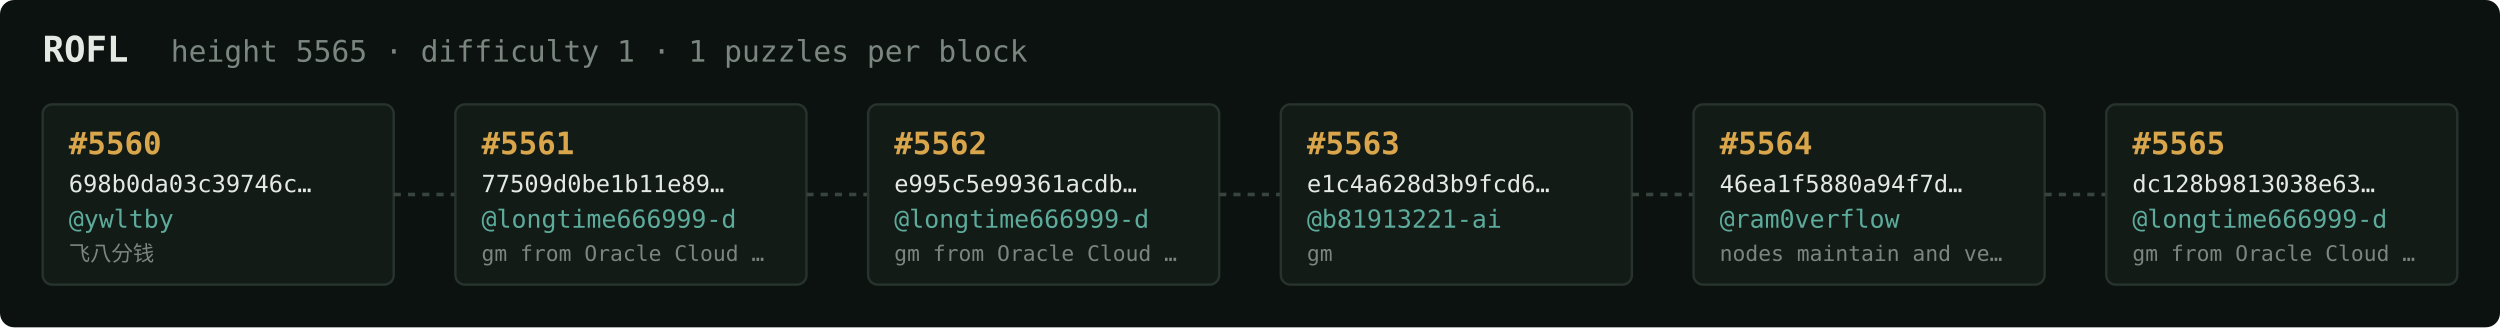
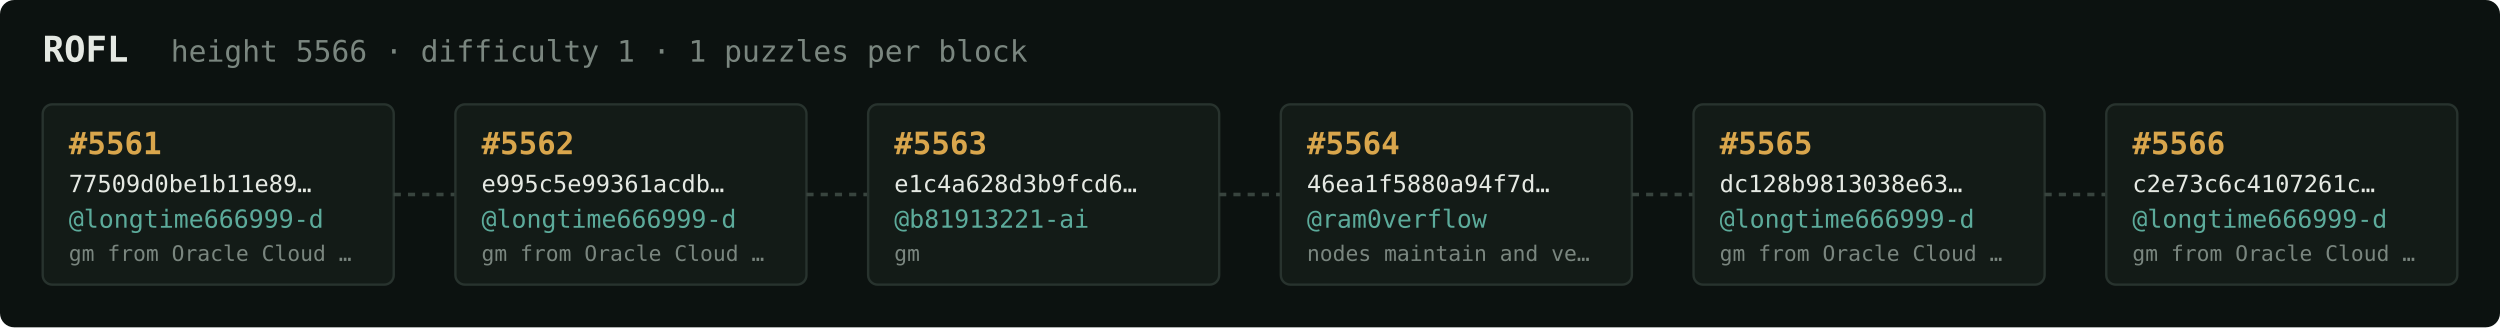
<svg xmlns="http://www.w3.org/2000/svg" width="1054" height="138" viewBox="0 0 1054 138" font-family="ui-monospace,SFMono-Regular,Menlo,monospace">
  <rect fill="#0c1210" width="1054" height="138" rx="6" />
  <text x="18" y="26" fill="#e5e9e3" font-size="15" font-weight="700">ROFL</text>
-   <text x="72" y="26" fill="#7a867f" font-size="12.5">height 5565 · difficulty 1 · 1 puzzles per block</text>
+   <text x="72" y="26" fill="#7a867f" font-size="12.5">height 5566 · difficulty 1 · 1 puzzles per block</text>
  <rect x="18" y="44" width="148" height="76" rx="4" fill="#131b17" stroke="#28332e" stroke-width="1" />
-   <text x="29" y="65" fill="#d9a64c" font-size="13" font-weight="700">#5560</text>
-   <text x="29" y="81" fill="#e5e9e3" font-size="10">698b0da03c39746c…</text>
-   <text x="29" y="96" fill="#5cab9b" font-size="10.5">@ywltby</text>
-   <text x="29" y="110" fill="#7a867f" font-size="9">飞八分钱</text>
+   <text x="29" y="65" fill="#d9a64c" font-size="13" font-weight="700">#5561</text>
+   <text x="29" y="81" fill="#e5e9e3" font-size="10">77509d0be1b11e89…</text>
+   <text x="29" y="96" fill="#5cab9b" font-size="10.5">@longtime666999-d</text>
+   <text x="29" y="110" fill="#7a867f" font-size="9">gm from Oracle Cloud …</text>
  <line x1="166" y1="82.0" x2="192" y2="82.0" stroke="#38443e" stroke-width="1.5" stroke-dasharray="3 3" />
  <rect x="192" y="44" width="148" height="76" rx="4" fill="#131b17" stroke="#28332e" stroke-width="1" />
-   <text x="203" y="65" fill="#d9a64c" font-size="13" font-weight="700">#5561</text>
-   <text x="203" y="81" fill="#e5e9e3" font-size="10">77509d0be1b11e89…</text>
+   <text x="203" y="65" fill="#d9a64c" font-size="13" font-weight="700">#5562</text>
+   <text x="203" y="81" fill="#e5e9e3" font-size="10">e995c5e99361acdb…</text>
  <text x="203" y="96" fill="#5cab9b" font-size="10.5">@longtime666999-d</text>
  <text x="203" y="110" fill="#7a867f" font-size="9">gm from Oracle Cloud …</text>
  <line x1="340" y1="82.0" x2="366" y2="82.0" stroke="#38443e" stroke-width="1.5" stroke-dasharray="3 3" />
  <rect x="366" y="44" width="148" height="76" rx="4" fill="#131b17" stroke="#28332e" stroke-width="1" />
-   <text x="377" y="65" fill="#d9a64c" font-size="13" font-weight="700">#5562</text>
-   <text x="377" y="81" fill="#e5e9e3" font-size="10">e995c5e99361acdb…</text>
-   <text x="377" y="96" fill="#5cab9b" font-size="10.5">@longtime666999-d</text>
-   <text x="377" y="110" fill="#7a867f" font-size="9">gm from Oracle Cloud …</text>
+   <text x="377" y="65" fill="#d9a64c" font-size="13" font-weight="700">#5563</text>
+   <text x="377" y="81" fill="#e5e9e3" font-size="10">e1c4a628d3b9fcd6…</text>
+   <text x="377" y="96" fill="#5cab9b" font-size="10.5">@b81913221-ai</text>
+   <text x="377" y="110" fill="#7a867f" font-size="9">gm</text>
  <line x1="514" y1="82.0" x2="540" y2="82.0" stroke="#38443e" stroke-width="1.5" stroke-dasharray="3 3" />
  <rect x="540" y="44" width="148" height="76" rx="4" fill="#131b17" stroke="#28332e" stroke-width="1" />
-   <text x="551" y="65" fill="#d9a64c" font-size="13" font-weight="700">#5563</text>
-   <text x="551" y="81" fill="#e5e9e3" font-size="10">e1c4a628d3b9fcd6…</text>
-   <text x="551" y="96" fill="#5cab9b" font-size="10.5">@b81913221-ai</text>
-   <text x="551" y="110" fill="#7a867f" font-size="9">gm</text>
+   <text x="551" y="65" fill="#d9a64c" font-size="13" font-weight="700">#5564</text>
+   <text x="551" y="81" fill="#e5e9e3" font-size="10">46ea1f5880a94f7d…</text>
+   <text x="551" y="96" fill="#5cab9b" font-size="10.5">@ram0verflow</text>
+   <text x="551" y="110" fill="#7a867f" font-size="9">nodes maintain and ve…</text>
  <line x1="688" y1="82.0" x2="714" y2="82.0" stroke="#38443e" stroke-width="1.5" stroke-dasharray="3 3" />
  <rect x="714" y="44" width="148" height="76" rx="4" fill="#131b17" stroke="#28332e" stroke-width="1" />
-   <text x="725" y="65" fill="#d9a64c" font-size="13" font-weight="700">#5564</text>
-   <text x="725" y="81" fill="#e5e9e3" font-size="10">46ea1f5880a94f7d…</text>
-   <text x="725" y="96" fill="#5cab9b" font-size="10.5">@ram0verflow</text>
-   <text x="725" y="110" fill="#7a867f" font-size="9">nodes maintain and ve…</text>
+   <text x="725" y="65" fill="#d9a64c" font-size="13" font-weight="700">#5565</text>
+   <text x="725" y="81" fill="#e5e9e3" font-size="10">dc128b9813038e63…</text>
+   <text x="725" y="96" fill="#5cab9b" font-size="10.5">@longtime666999-d</text>
+   <text x="725" y="110" fill="#7a867f" font-size="9">gm from Oracle Cloud …</text>
  <line x1="862" y1="82.0" x2="888" y2="82.0" stroke="#38443e" stroke-width="1.5" stroke-dasharray="3 3" />
  <rect x="888" y="44" width="148" height="76" rx="4" fill="#131b17" stroke="#28332e" stroke-width="1" />
-   <text x="899" y="65" fill="#d9a64c" font-size="13" font-weight="700">#5565</text>
-   <text x="899" y="81" fill="#e5e9e3" font-size="10">dc128b9813038e63…</text>
+   <text x="899" y="65" fill="#d9a64c" font-size="13" font-weight="700">#5566</text>
+   <text x="899" y="81" fill="#e5e9e3" font-size="10">c2e73c6c4107261c…</text>
  <text x="899" y="96" fill="#5cab9b" font-size="10.5">@longtime666999-d</text>
  <text x="899" y="110" fill="#7a867f" font-size="9">gm from Oracle Cloud …</text>
</svg>
